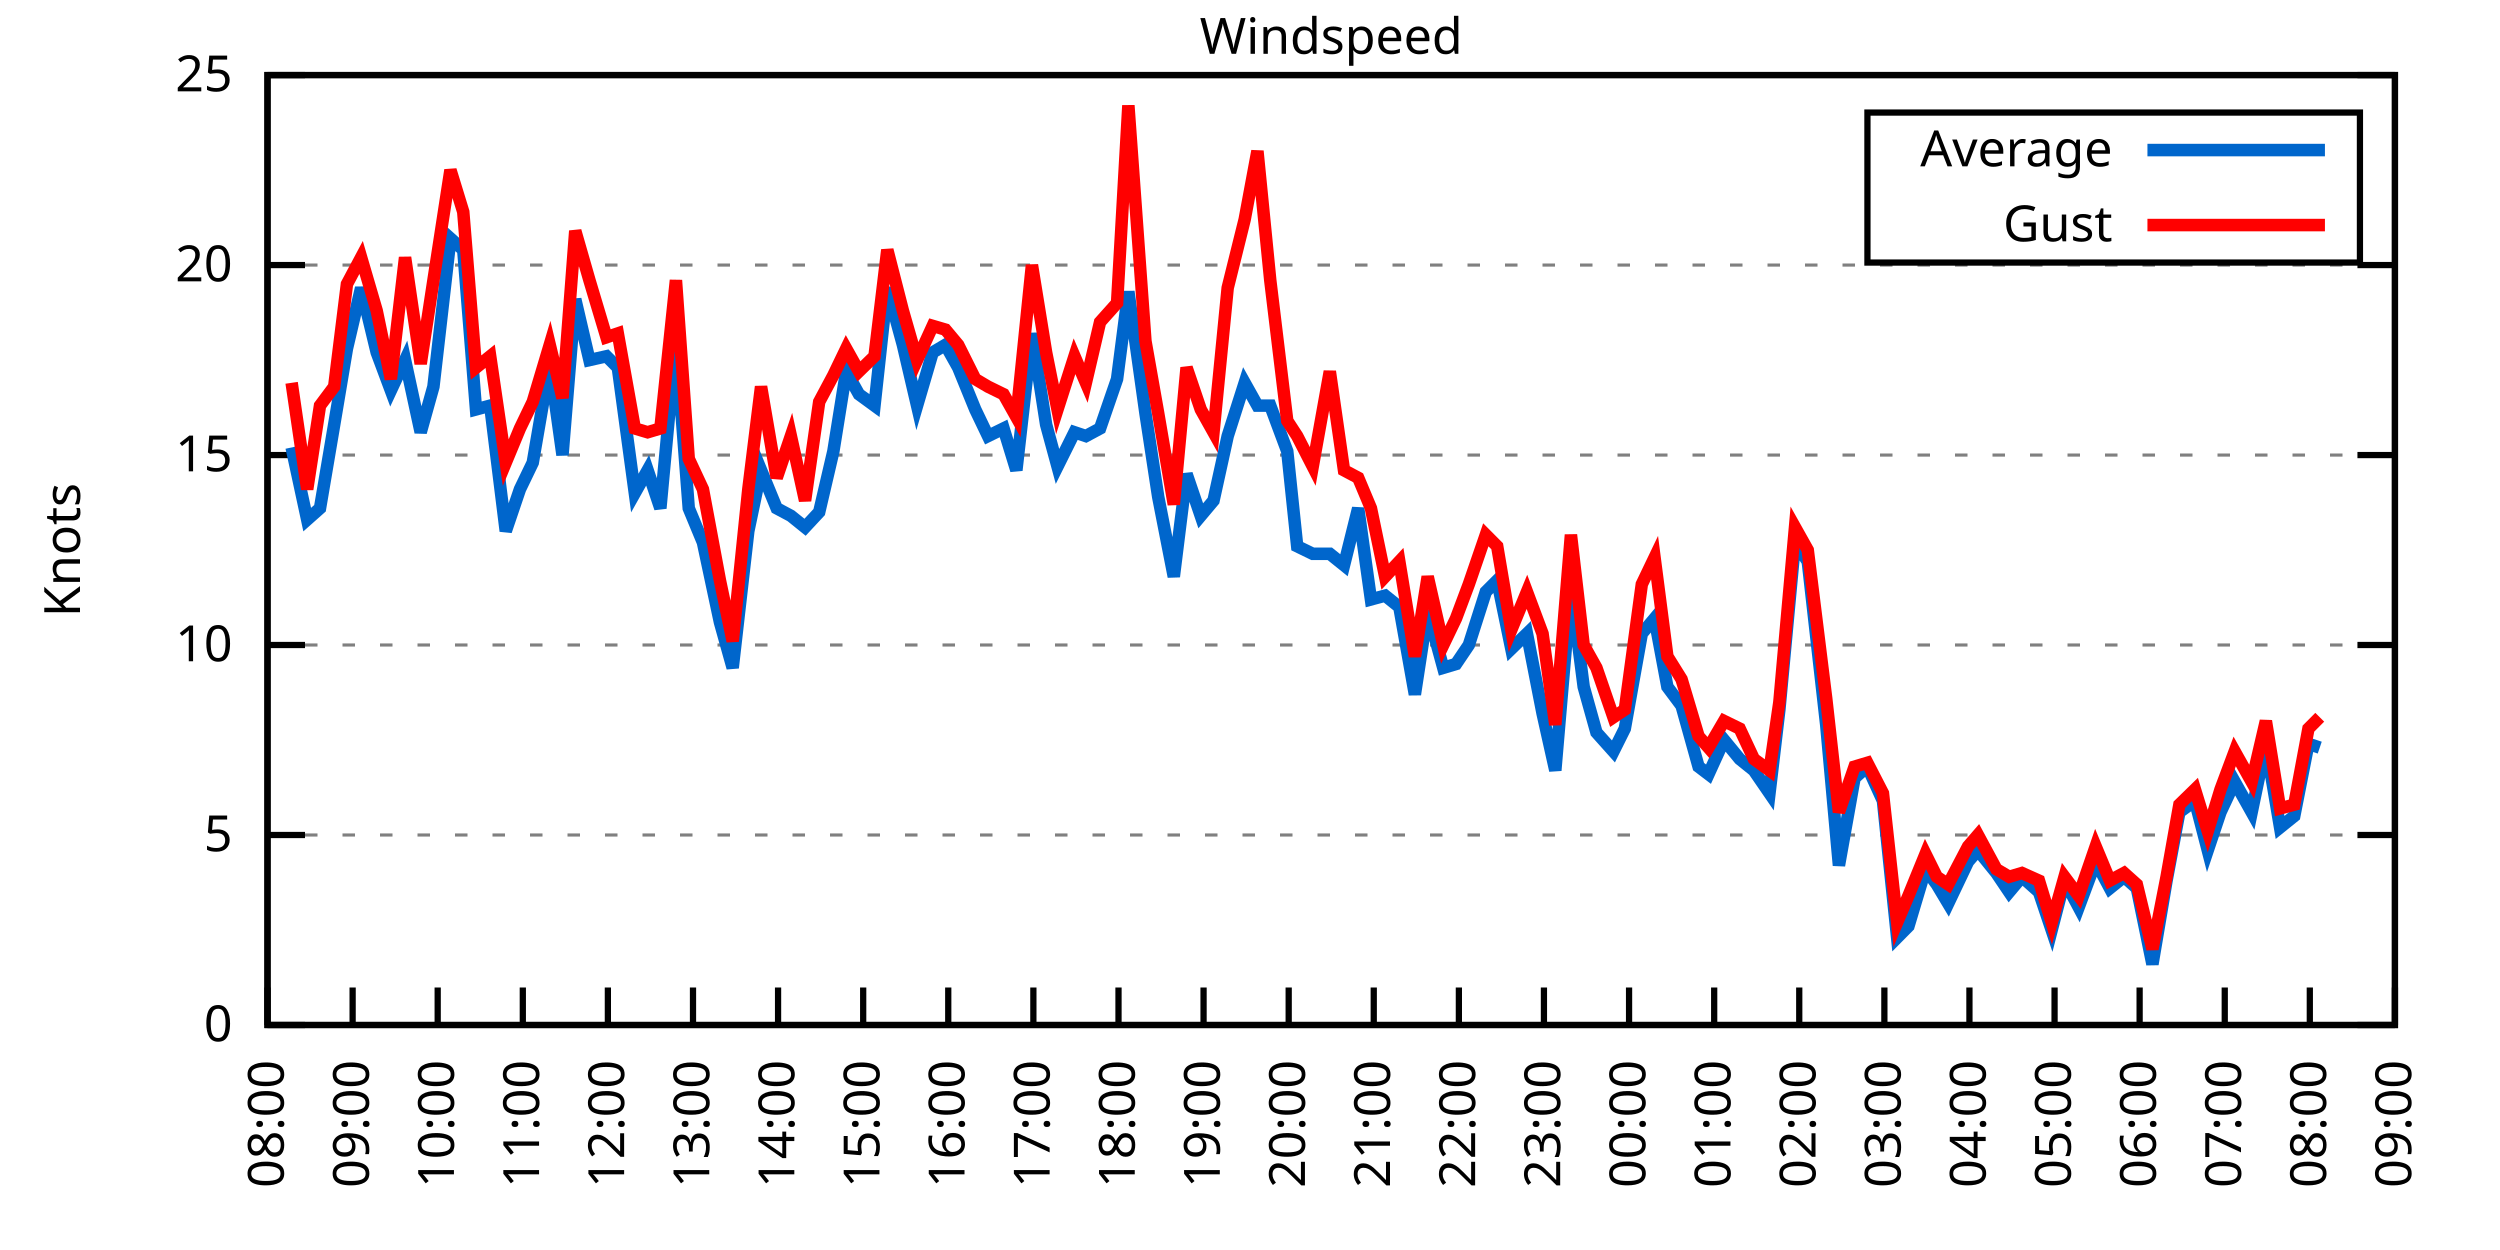
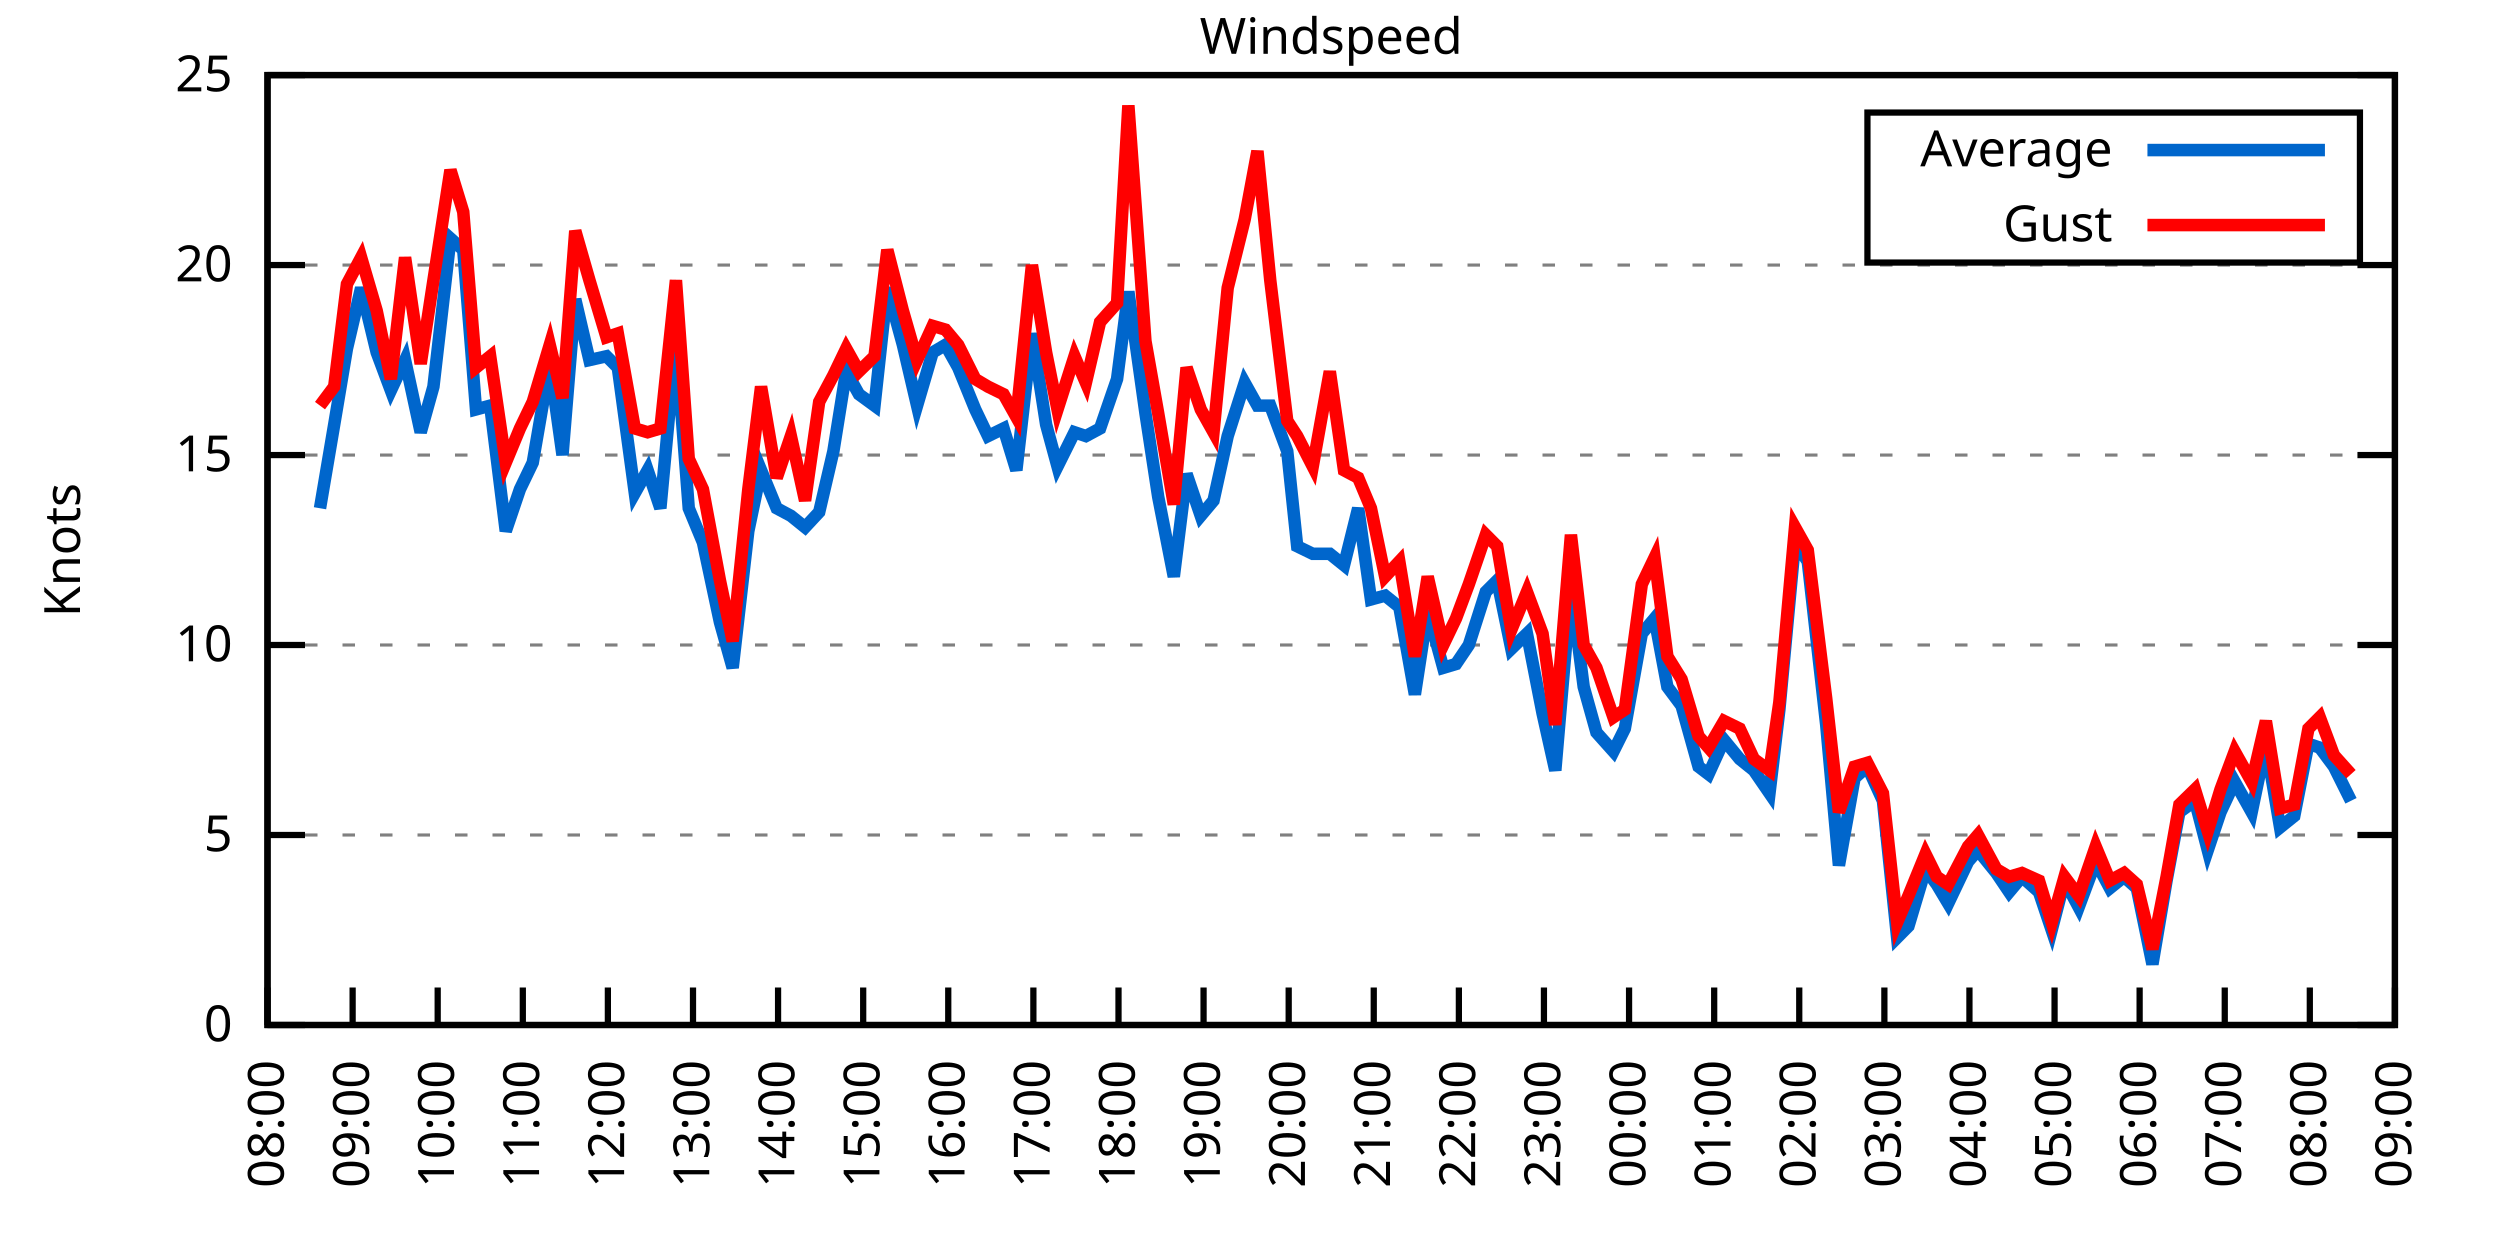
<svg xmlns="http://www.w3.org/2000/svg" xmlns:xlink="http://www.w3.org/1999/xlink" width="400" height="200" viewBox="0 0 400 200">
  <g id="gnuplot_canvas">
    <rect x="0" y="0" width="400" height="200" fill="none" />
    <defs>
      <circle id="gpDot" r="0.5" stroke-width="0.5" stroke="currentColor" />
      <path id="gpPt0" stroke-width="0.333" stroke="currentColor" d="M-1,0 h2 M0,-1 v2" />
      <path id="gpPt1" stroke-width="0.333" stroke="currentColor" d="M-1,-1 L1,1 M1,-1 L-1,1" />
      <path id="gpPt2" stroke-width="0.333" stroke="currentColor" d="M-1,0 L1,0 M0,-1 L0,1 M-1,-1 L1,1 M-1,1 L1,-1" />
      <rect id="gpPt3" stroke-width="0.333" stroke="currentColor" x="-1" y="-1" width="2" height="2" />
      <rect id="gpPt4" stroke-width="0.333" stroke="currentColor" fill="currentColor" x="-1" y="-1" width="2" height="2" />
      <circle id="gpPt5" stroke-width="0.333" stroke="currentColor" cx="0" cy="0" r="1" />
      <use xlink:href="#gpPt5" id="gpPt6" fill="currentColor" stroke="none" />
      <path id="gpPt7" stroke-width="0.333" stroke="currentColor" d="M0,-1.33 L-1.33,0.67 L1.33,0.67 z" />
      <use xlink:href="#gpPt7" id="gpPt8" fill="currentColor" stroke="none" />
      <use xlink:href="#gpPt7" id="gpPt9" stroke="currentColor" transform="rotate(180)" />
      <use xlink:href="#gpPt9" id="gpPt10" fill="currentColor" stroke="none" />
      <use xlink:href="#gpPt3" id="gpPt11" stroke="currentColor" transform="rotate(45)" />
      <use xlink:href="#gpPt11" id="gpPt12" fill="currentColor" stroke="none" />
      <path id="gpPt13" stroke-width="0.333" stroke="currentColor" d="M0,1.330 L1.265,0.411 L0.782,-1.067 L-0.782,-1.076 L-1.265,0.411 z" />
      <use xlink:href="#gpPt13" id="gpPt14" fill="currentColor" stroke="none" />
      <filter id="textbox" filterUnits="objectBoundingBox" x="0" y="0" height="1" width="1">
        <feFlood flood-color="white" flood-opacity="1" result="bgnd" />
        <feComposite in="SourceGraphic" in2="bgnd" operator="atop" />
      </filter>
      <filter id="greybox" filterUnits="objectBoundingBox" x="0" y="0" height="1" width="1">
        <feFlood flood-color="lightgrey" flood-opacity="1" result="grey" />
        <feComposite in="SourceGraphic" in2="grey" operator="atop" />
      </filter>
    </defs>
    <g fill="none" color="white" stroke="currentColor" stroke-width="1.00" stroke-linecap="butt" stroke-linejoin="miter">
</g>
    <g fill="none" color="black" stroke="currentColor" stroke-width="1.00" stroke-linecap="butt" stroke-linejoin="miter">
      <g stroke="none" shape-rendering="crispEdges">
        <polygon fill="rgb(255, 255, 255)" points="42.80,164.00 383.18,164.00 383.18,12.02 42.80,12.02 " />
      </g>
    </g>
    <g fill="none" color="black" stroke="currentColor" stroke-width="1.00" stroke-linecap="butt" stroke-linejoin="miter">
</g>
    <g fill="none" color="black" stroke="black" stroke-width="0.50" stroke-linecap="butt" stroke-linejoin="miter">
</g>
    <g fill="none" color="gray" stroke="currentColor" stroke-width="0.50" stroke-linecap="butt" stroke-linejoin="miter">
      <path stroke="gray" stroke-dasharray="2,4" class="gridline" d="M42.80,164.00 L383.19,164.00  " />
    </g>
    <g fill="none" color="gray" stroke="gray" stroke-width="1.00" stroke-linecap="butt" stroke-linejoin="miter">
</g>
    <g fill="none" color="black" stroke="currentColor" stroke-width="1.00" stroke-linecap="butt" stroke-linejoin="miter">
      <path stroke="black" d="M42.80,164.00 L48.80,164.00 M383.19,164.00 L377.19,164.00  " />
      <g transform="translate(37.20,166.60)" stroke="none" fill="black" font-family="Sans" font-size="8.00" text-anchor="end">
        <text>
          <tspan font-family="Sans"> 0</tspan>
        </text>
      </g>
    </g>
    <g fill="none" color="black" stroke="currentColor" stroke-width="1.00" stroke-linecap="butt" stroke-linejoin="miter">
</g>
    <g fill="none" color="black" stroke="black" stroke-width="0.50" stroke-linecap="butt" stroke-linejoin="miter">
</g>
    <g fill="none" color="gray" stroke="currentColor" stroke-width="0.50" stroke-linecap="butt" stroke-linejoin="miter">
      <path stroke="gray" stroke-dasharray="2,4" class="gridline" d="M42.80,133.60 L383.19,133.60  " />
    </g>
    <g fill="none" color="gray" stroke="gray" stroke-width="1.00" stroke-linecap="butt" stroke-linejoin="miter">
</g>
    <g fill="none" color="black" stroke="currentColor" stroke-width="1.00" stroke-linecap="butt" stroke-linejoin="miter">
      <path stroke="black" d="M42.80,133.60 L48.80,133.60 M383.19,133.60 L377.19,133.60  " />
      <g transform="translate(37.20,136.20)" stroke="none" fill="black" font-family="Sans" font-size="8.00" text-anchor="end">
        <text>
          <tspan font-family="Sans"> 5</tspan>
        </text>
      </g>
    </g>
    <g fill="none" color="black" stroke="currentColor" stroke-width="1.00" stroke-linecap="butt" stroke-linejoin="miter">
</g>
    <g fill="none" color="black" stroke="black" stroke-width="0.50" stroke-linecap="butt" stroke-linejoin="miter">
</g>
    <g fill="none" color="gray" stroke="currentColor" stroke-width="0.50" stroke-linecap="butt" stroke-linejoin="miter">
      <path stroke="gray" stroke-dasharray="2,4" class="gridline" d="M42.80,103.20 L383.19,103.20  " />
    </g>
    <g fill="none" color="gray" stroke="gray" stroke-width="1.00" stroke-linecap="butt" stroke-linejoin="miter">
</g>
    <g fill="none" color="black" stroke="currentColor" stroke-width="1.00" stroke-linecap="butt" stroke-linejoin="miter">
      <path stroke="black" d="M42.80,103.20 L48.80,103.20 M383.19,103.20 L377.19,103.20  " />
      <g transform="translate(37.20,105.80)" stroke="none" fill="black" font-family="Sans" font-size="8.00" text-anchor="end">
        <text>
          <tspan font-family="Sans"> 10</tspan>
        </text>
      </g>
    </g>
    <g fill="none" color="black" stroke="currentColor" stroke-width="1.00" stroke-linecap="butt" stroke-linejoin="miter">
</g>
    <g fill="none" color="black" stroke="black" stroke-width="0.50" stroke-linecap="butt" stroke-linejoin="miter">
</g>
    <g fill="none" color="gray" stroke="currentColor" stroke-width="0.50" stroke-linecap="butt" stroke-linejoin="miter">
      <path stroke="gray" stroke-dasharray="2,4" class="gridline" d="M42.80,72.81 L383.19,72.81  " />
    </g>
    <g fill="none" color="gray" stroke="gray" stroke-width="1.00" stroke-linecap="butt" stroke-linejoin="miter">
</g>
    <g fill="none" color="black" stroke="currentColor" stroke-width="1.00" stroke-linecap="butt" stroke-linejoin="miter">
      <path stroke="black" d="M42.80,72.81 L48.80,72.81 M383.19,72.81 L377.19,72.81  " />
      <g transform="translate(37.20,75.41)" stroke="none" fill="black" font-family="Sans" font-size="8.00" text-anchor="end">
        <text>
          <tspan font-family="Sans"> 15</tspan>
        </text>
      </g>
    </g>
    <g fill="none" color="black" stroke="currentColor" stroke-width="1.00" stroke-linecap="butt" stroke-linejoin="miter">
</g>
    <g fill="none" color="black" stroke="black" stroke-width="0.50" stroke-linecap="butt" stroke-linejoin="miter">
</g>
    <g fill="none" color="gray" stroke="currentColor" stroke-width="0.50" stroke-linecap="butt" stroke-linejoin="miter">
      <path stroke="gray" stroke-dasharray="2,4" class="gridline" d="M42.80,42.41 L383.19,42.41  " />
    </g>
    <g fill="none" color="gray" stroke="gray" stroke-width="1.00" stroke-linecap="butt" stroke-linejoin="miter">
</g>
    <g fill="none" color="black" stroke="currentColor" stroke-width="1.00" stroke-linecap="butt" stroke-linejoin="miter">
      <path stroke="black" d="M42.80,42.41 L48.80,42.41 M383.19,42.41 L377.19,42.41  " />
      <g transform="translate(37.20,45.01)" stroke="none" fill="black" font-family="Sans" font-size="8.00" text-anchor="end">
        <text>
          <tspan font-family="Sans"> 20</tspan>
        </text>
      </g>
    </g>
    <g fill="none" color="black" stroke="currentColor" stroke-width="1.00" stroke-linecap="butt" stroke-linejoin="miter">
</g>
    <g fill="none" color="black" stroke="black" stroke-width="0.50" stroke-linecap="butt" stroke-linejoin="miter">
</g>
    <g fill="none" color="gray" stroke="currentColor" stroke-width="0.50" stroke-linecap="butt" stroke-linejoin="miter">
      <path stroke="gray" stroke-dasharray="2,4" class="gridline" d="M42.80,12.01 L383.19,12.01  " />
    </g>
    <g fill="none" color="gray" stroke="gray" stroke-width="1.00" stroke-linecap="butt" stroke-linejoin="miter">
</g>
    <g fill="none" color="black" stroke="currentColor" stroke-width="1.00" stroke-linecap="butt" stroke-linejoin="miter">
      <path stroke="black" d="M42.80,12.01 L48.80,12.01 M383.19,12.01 L377.19,12.01  " />
      <g transform="translate(37.20,14.61)" stroke="none" fill="black" font-family="Sans" font-size="8.00" text-anchor="end">
        <text>
          <tspan font-family="Sans"> 25</tspan>
        </text>
      </g>
    </g>
    <g fill="none" color="black" stroke="currentColor" stroke-width="1.00" stroke-linecap="butt" stroke-linejoin="miter">
      <path stroke="black" d="M42.80,164.00 L42.80,158.00  " />
      <g transform="translate(45.40,169.60) rotate(270.00)" stroke="none" fill="black" font-family="Sans" font-size="8.00" text-anchor="end">
        <text>
          <tspan font-family="Sans">08:00</tspan>
        </text>
      </g>
    </g>
    <g fill="none" color="black" stroke="currentColor" stroke-width="1.00" stroke-linecap="butt" stroke-linejoin="miter">
      <path stroke="black" d="M56.42,164.00 L56.42,158.00  " />
      <g transform="translate(59.02,169.60) rotate(270.00)" stroke="none" fill="black" font-family="Sans" font-size="8.00" text-anchor="end">
        <text>
          <tspan font-family="Sans">09:00</tspan>
        </text>
      </g>
    </g>
    <g fill="none" color="black" stroke="currentColor" stroke-width="1.00" stroke-linecap="butt" stroke-linejoin="miter">
      <path stroke="black" d="M70.03,164.00 L70.03,158.00  " />
      <g transform="translate(72.63,169.60) rotate(270.00)" stroke="none" fill="black" font-family="Sans" font-size="8.00" text-anchor="end">
        <text>
          <tspan font-family="Sans">10:00</tspan>
        </text>
      </g>
    </g>
    <g fill="none" color="black" stroke="currentColor" stroke-width="1.00" stroke-linecap="butt" stroke-linejoin="miter">
      <path stroke="black" d="M83.65,164.00 L83.65,158.00  " />
      <g transform="translate(86.25,169.60) rotate(270.00)" stroke="none" fill="black" font-family="Sans" font-size="8.00" text-anchor="end">
        <text>
          <tspan font-family="Sans">11:00</tspan>
        </text>
      </g>
    </g>
    <g fill="none" color="black" stroke="currentColor" stroke-width="1.00" stroke-linecap="butt" stroke-linejoin="miter">
      <path stroke="black" d="M97.26,164.00 L97.26,158.00  " />
      <g transform="translate(99.86,169.60) rotate(270.00)" stroke="none" fill="black" font-family="Sans" font-size="8.00" text-anchor="end">
        <text>
          <tspan font-family="Sans">12:00</tspan>
        </text>
      </g>
    </g>
    <g fill="none" color="black" stroke="currentColor" stroke-width="1.00" stroke-linecap="butt" stroke-linejoin="miter">
      <path stroke="black" d="M110.88,164.00 L110.88,158.00  " />
      <g transform="translate(113.48,169.60) rotate(270.00)" stroke="none" fill="black" font-family="Sans" font-size="8.00" text-anchor="end">
        <text>
          <tspan font-family="Sans">13:00</tspan>
        </text>
      </g>
    </g>
    <g fill="none" color="black" stroke="currentColor" stroke-width="1.00" stroke-linecap="butt" stroke-linejoin="miter">
      <path stroke="black" d="M124.49,164.00 L124.49,158.00  " />
      <g transform="translate(127.09,169.60) rotate(270.00)" stroke="none" fill="black" font-family="Sans" font-size="8.00" text-anchor="end">
        <text>
          <tspan font-family="Sans">14:00</tspan>
        </text>
      </g>
    </g>
    <g fill="none" color="black" stroke="currentColor" stroke-width="1.00" stroke-linecap="butt" stroke-linejoin="miter">
      <path stroke="black" d="M138.11,164.00 L138.11,158.00  " />
      <g transform="translate(140.71,169.60) rotate(270.00)" stroke="none" fill="black" font-family="Sans" font-size="8.00" text-anchor="end">
        <text>
          <tspan font-family="Sans">15:00</tspan>
        </text>
      </g>
    </g>
    <g fill="none" color="black" stroke="currentColor" stroke-width="1.00" stroke-linecap="butt" stroke-linejoin="miter">
      <path stroke="black" d="M151.72,164.00 L151.72,158.00  " />
      <g transform="translate(154.32,169.60) rotate(270.00)" stroke="none" fill="black" font-family="Sans" font-size="8.00" text-anchor="end">
        <text>
          <tspan font-family="Sans">16:00</tspan>
        </text>
      </g>
    </g>
    <g fill="none" color="black" stroke="currentColor" stroke-width="1.00" stroke-linecap="butt" stroke-linejoin="miter">
      <path stroke="black" d="M165.34,164.00 L165.34,158.00  " />
      <g transform="translate(167.94,169.60) rotate(270.00)" stroke="none" fill="black" font-family="Sans" font-size="8.00" text-anchor="end">
        <text>
          <tspan font-family="Sans">17:00</tspan>
        </text>
      </g>
    </g>
    <g fill="none" color="black" stroke="currentColor" stroke-width="1.00" stroke-linecap="butt" stroke-linejoin="miter">
      <path stroke="black" d="M178.96,164.00 L178.96,158.00  " />
      <g transform="translate(181.56,169.60) rotate(270.00)" stroke="none" fill="black" font-family="Sans" font-size="8.00" text-anchor="end">
        <text>
          <tspan font-family="Sans">18:00</tspan>
        </text>
      </g>
    </g>
    <g fill="none" color="black" stroke="currentColor" stroke-width="1.00" stroke-linecap="butt" stroke-linejoin="miter">
      <path stroke="black" d="M192.57,164.00 L192.57,158.00  " />
      <g transform="translate(195.17,169.60) rotate(270.00)" stroke="none" fill="black" font-family="Sans" font-size="8.00" text-anchor="end">
        <text>
          <tspan font-family="Sans">19:00</tspan>
        </text>
      </g>
    </g>
    <g fill="none" color="black" stroke="currentColor" stroke-width="1.00" stroke-linecap="butt" stroke-linejoin="miter">
      <path stroke="black" d="M206.19,164.00 L206.19,158.00  " />
      <g transform="translate(208.79,169.60) rotate(270.00)" stroke="none" fill="black" font-family="Sans" font-size="8.00" text-anchor="end">
        <text>
          <tspan font-family="Sans">20:00</tspan>
        </text>
      </g>
    </g>
    <g fill="none" color="black" stroke="currentColor" stroke-width="1.00" stroke-linecap="butt" stroke-linejoin="miter">
      <path stroke="black" d="M219.80,164.00 L219.80,158.00  " />
      <g transform="translate(222.40,169.60) rotate(270.00)" stroke="none" fill="black" font-family="Sans" font-size="8.00" text-anchor="end">
        <text>
          <tspan font-family="Sans">21:00</tspan>
        </text>
      </g>
    </g>
    <g fill="none" color="black" stroke="currentColor" stroke-width="1.00" stroke-linecap="butt" stroke-linejoin="miter">
      <path stroke="black" d="M233.42,164.00 L233.42,158.00  " />
      <g transform="translate(236.02,169.60) rotate(270.00)" stroke="none" fill="black" font-family="Sans" font-size="8.00" text-anchor="end">
        <text>
          <tspan font-family="Sans">22:00</tspan>
        </text>
      </g>
    </g>
    <g fill="none" color="black" stroke="currentColor" stroke-width="1.00" stroke-linecap="butt" stroke-linejoin="miter">
      <path stroke="black" d="M247.03,164.00 L247.03,158.00  " />
      <g transform="translate(249.63,169.60) rotate(270.00)" stroke="none" fill="black" font-family="Sans" font-size="8.00" text-anchor="end">
        <text>
          <tspan font-family="Sans">23:00</tspan>
        </text>
      </g>
    </g>
    <g fill="none" color="black" stroke="currentColor" stroke-width="1.00" stroke-linecap="butt" stroke-linejoin="miter">
      <path stroke="black" d="M260.65,164.00 L260.65,158.00  " />
      <g transform="translate(263.25,169.60) rotate(270.00)" stroke="none" fill="black" font-family="Sans" font-size="8.00" text-anchor="end">
        <text>
          <tspan font-family="Sans">00:00</tspan>
        </text>
      </g>
    </g>
    <g fill="none" color="black" stroke="currentColor" stroke-width="1.00" stroke-linecap="butt" stroke-linejoin="miter">
      <path stroke="black" d="M274.27,164.00 L274.27,158.00  " />
      <g transform="translate(276.87,169.60) rotate(270.00)" stroke="none" fill="black" font-family="Sans" font-size="8.00" text-anchor="end">
        <text>
          <tspan font-family="Sans">01:00</tspan>
        </text>
      </g>
    </g>
    <g fill="none" color="black" stroke="currentColor" stroke-width="1.00" stroke-linecap="butt" stroke-linejoin="miter">
      <path stroke="black" d="M287.88,164.00 L287.88,158.00  " />
      <g transform="translate(290.48,169.60) rotate(270.00)" stroke="none" fill="black" font-family="Sans" font-size="8.00" text-anchor="end">
        <text>
          <tspan font-family="Sans">02:00</tspan>
        </text>
      </g>
    </g>
    <g fill="none" color="black" stroke="currentColor" stroke-width="1.00" stroke-linecap="butt" stroke-linejoin="miter">
      <path stroke="black" d="M301.50,164.00 L301.50,158.00  " />
      <g transform="translate(304.10,169.60) rotate(270.00)" stroke="none" fill="black" font-family="Sans" font-size="8.00" text-anchor="end">
        <text>
          <tspan font-family="Sans">03:00</tspan>
        </text>
      </g>
    </g>
    <g fill="none" color="black" stroke="currentColor" stroke-width="1.00" stroke-linecap="butt" stroke-linejoin="miter">
      <path stroke="black" d="M315.11,164.00 L315.11,158.00  " />
      <g transform="translate(317.71,169.60) rotate(270.00)" stroke="none" fill="black" font-family="Sans" font-size="8.00" text-anchor="end">
        <text>
          <tspan font-family="Sans">04:00</tspan>
        </text>
      </g>
    </g>
    <g fill="none" color="black" stroke="currentColor" stroke-width="1.00" stroke-linecap="butt" stroke-linejoin="miter">
      <path stroke="black" d="M328.73,164.00 L328.73,158.00  " />
      <g transform="translate(331.33,169.60) rotate(270.00)" stroke="none" fill="black" font-family="Sans" font-size="8.00" text-anchor="end">
        <text>
          <tspan font-family="Sans">05:00</tspan>
        </text>
      </g>
    </g>
    <g fill="none" color="black" stroke="currentColor" stroke-width="1.00" stroke-linecap="butt" stroke-linejoin="miter">
      <path stroke="black" d="M342.34,164.00 L342.34,158.00  " />
      <g transform="translate(344.94,169.60) rotate(270.00)" stroke="none" fill="black" font-family="Sans" font-size="8.00" text-anchor="end">
        <text>
          <tspan font-family="Sans">06:00</tspan>
        </text>
      </g>
    </g>
    <g fill="none" color="black" stroke="currentColor" stroke-width="1.00" stroke-linecap="butt" stroke-linejoin="miter">
      <path stroke="black" d="M355.96,164.00 L355.96,158.00  " />
      <g transform="translate(358.56,169.60) rotate(270.00)" stroke="none" fill="black" font-family="Sans" font-size="8.00" text-anchor="end">
        <text>
          <tspan font-family="Sans">07:00</tspan>
        </text>
      </g>
    </g>
    <g fill="none" color="black" stroke="currentColor" stroke-width="1.00" stroke-linecap="butt" stroke-linejoin="miter">
      <path stroke="black" d="M369.57,164.00 L369.57,158.00  " />
      <g transform="translate(372.17,169.60) rotate(270.00)" stroke="none" fill="black" font-family="Sans" font-size="8.00" text-anchor="end">
        <text>
          <tspan font-family="Sans">08:00</tspan>
        </text>
      </g>
    </g>
    <g fill="none" color="black" stroke="currentColor" stroke-width="1.00" stroke-linecap="butt" stroke-linejoin="miter">
      <path stroke="black" d="M383.19,164.00 L383.19,158.00  " />
      <g transform="translate(385.79,169.60) rotate(270.00)" stroke="none" fill="black" font-family="Sans" font-size="8.00" text-anchor="end">
        <text>
          <tspan font-family="Sans">09:00</tspan>
        </text>
      </g>
    </g>
    <g fill="none" color="black" stroke="currentColor" stroke-width="1.00" stroke-linecap="butt" stroke-linejoin="miter">
</g>
    <g fill="none" color="black" stroke="currentColor" stroke-width="1.00" stroke-linecap="butt" stroke-linejoin="miter">
      <path stroke="black" d="M42.80,12.01 L42.80,164.00 L383.19,164.00 L383.19,12.01 L42.80,12.01 Z  " />
    </g>
    <g fill="none" color="black" stroke="currentColor" stroke-width="1.00" stroke-linecap="butt" stroke-linejoin="miter">
</g>
    <g fill="none" color="black" stroke="currentColor" stroke-width="1.00" stroke-linecap="butt" stroke-linejoin="miter">
      <path stroke="black" d="M298.79,42.01 L298.79,18.01 L377.59,18.01 L377.59,42.01 L298.79,42.01 Z  " />
    </g>
    <g id="Windspeed_plot_1">
      <g fill="none" color="white" stroke="black" stroke-width="2.00" stroke-linecap="butt" stroke-linejoin="miter">
</g>
      <g fill="none" color="black" stroke="currentColor" stroke-width="2.00" stroke-linecap="butt" stroke-linejoin="miter">
        <g transform="translate(337.99,26.61)" stroke="none" fill="black" font-family="Sans" font-size="8.00" text-anchor="end">
          <text>
            <tspan font-family="Sans">Average</tspan>
          </text>
        </g>
      </g>
      <g fill="none" color="black" stroke="currentColor" stroke-width="2.00" stroke-linecap="butt" stroke-linejoin="miter">
-         <path stroke="rgb(  0, 102, 204)" d="M343.59,24.01 L371.99,24.01 M46.66,71.59 L49.15,83.14 L51.20,81.32 L53.47,67.94 L55.51,55.78 L57.78,46.06   L60.27,56.39 L62.54,62.47 L64.81,57.61 L67.31,69.16 L69.35,61.86 L72.07,38.15 L74.12,39.98 L76.16,65.51   L78.43,64.90 L80.92,84.97 L83.19,78.28 L85.24,74.02 L87.96,58.21 L90.00,72.81 L92.04,47.88 L94.31,57.61   L97.04,57.00 L98.85,58.82 L101.57,78.89 L103.62,75.24 L105.66,81.32 L108.15,54.57 L110.20,81.32 L112.47,86.79   L115.19,99.56 L117.23,106.85 L119.73,84.97 L121.77,75.24 L124.27,81.32 L126.54,82.53 L128.81,84.36 L131.07,81.93   L133.34,72.20 L135.39,59.43 L137.43,63.08 L139.92,64.90 L141.97,46.06 L144.46,55.18 L146.73,64.90 L149.23,56.39   L151.27,55.18 L153.31,58.82 L156.04,65.51 L158.08,69.77 L160.57,68.55 L162.62,75.24 L165.11,53.35 L167.38,67.94   L169.20,74.63 L171.92,69.16 L173.74,69.77 L176.01,68.55 L178.73,60.65 L180.54,46.66 L183.27,66.12 L185.31,79.49   L187.81,92.26 L189.85,75.85 L192.12,82.53 L194.16,80.10 L196.43,69.77 L199.15,61.25 L201.19,64.90 L203.24,64.90   L205.96,72.20 L207.55,87.40 L210.04,88.61 L212.77,88.61 L215.04,90.44 L217.31,81.32 L219.35,95.91 L221.62,95.30   L223.89,97.12 L226.38,111.11 L228.43,97.73 L230.92,106.85 L232.96,106.24 L235.01,103.20 L237.73,94.69 L239.55,92.87   L241.81,103.81 L244.31,101.38 L246.81,114.15 L248.85,123.27 L251.35,94.08 L253.39,109.89 L255.43,117.19 L258.15,120.23   L259.97,116.58 L262.69,101.38 L264.73,98.95 L266.78,109.89 L269.05,112.93 L271.77,122.66 L273.36,123.87 L275.85,118.40   L278.35,121.44 L280.62,123.27 L283.12,126.91 L284.70,113.54 L287.20,86.79 L289.24,89.83 L292.19,115.97 L294.23,138.47   L296.73,124.48 L298.77,122.66 L301.27,128.13 L303.54,150.02 L305.35,148.19 L308.08,139.07 L309.89,141.51 L311.71,144.55   L314.89,137.86 L316.47,136.03 L319.42,139.68 L321.47,142.72 L323.51,140.29 L326.23,142.72 L328.27,148.80 L330.32,140.90   L332.59,145.15 L335.31,137.86 L337.58,142.11 L339.85,140.29 L341.89,142.11 L344.39,154.27 L346.65,140.90 L348.70,129.95   L351.19,128.13 L353.24,136.03 L355.28,129.95 L357.55,125.09 L360.27,129.95 L362.54,119.01 L364.81,132.39 L367.08,130.56   L369.35,119.01 L371.16,119.62  " />
+         <path stroke="rgb(  0, 102, 204)" d="M343.59,24.01 L371.99,24.01 M51.20,81.32 L53.47,67.94 L55.51,55.78 L57.78,46.06 L60.27,56.39 L62.54,62.47   L64.81,57.61 L67.31,69.16 L69.35,61.86 L72.07,38.15 L74.12,39.98 L76.16,65.51 L78.43,64.90 L80.92,84.97   L83.19,78.28 L85.24,74.02 L87.96,58.21 L90.00,72.81 L92.04,47.88 L94.31,57.61 L97.04,57.00 L98.85,58.82   L101.57,78.89 L103.62,75.24 L105.66,81.32 L108.15,54.57 L110.20,81.32 L112.47,86.79 L115.19,99.56 L117.23,106.85   L119.73,84.97 L121.77,75.24 L124.27,81.32 L126.54,82.53 L128.81,84.36 L131.07,81.93 L133.34,72.20 L135.39,59.43   L137.43,63.08 L139.92,64.90 L141.97,46.06 L144.46,55.18 L146.73,64.90 L149.23,56.39 L151.27,55.18 L153.31,58.82   L156.04,65.51 L158.08,69.77 L160.57,68.55 L162.62,75.24 L165.11,53.35 L167.38,67.94 L169.20,74.63 L171.92,69.16   L173.74,69.77 L176.01,68.55 L178.73,60.65 L180.54,46.66 L183.27,66.12 L185.31,79.49 L187.81,92.26 L189.85,75.85   L192.12,82.53 L194.16,80.10 L196.43,69.77 L199.15,61.25 L201.19,64.90 L203.24,64.90 L205.96,72.20 L207.55,87.40   L210.04,88.61 L212.77,88.61 L215.04,90.44 L217.31,81.32 L219.35,95.91 L221.62,95.30 L223.89,97.12 L226.38,111.11   L228.43,97.73 L230.92,106.85 L232.96,106.24 L235.01,103.20 L237.73,94.69 L239.55,92.87 L241.81,103.81 L244.31,101.38   L246.81,114.15 L248.85,123.27 L251.35,94.08 L253.39,109.89 L255.43,117.19 L258.15,120.23 L259.97,116.58 L262.69,101.38   L264.73,98.95 L266.78,109.89 L269.05,112.93 L271.77,122.66 L273.36,123.87 L275.85,118.40 L278.35,121.44 L280.62,123.27   L283.12,126.91 L284.70,113.54 L287.20,86.79 L289.24,89.83 L292.19,115.97 L294.23,138.47 L296.73,124.48 L298.77,122.66   L301.27,128.13 L303.54,150.02 L305.35,148.19 L308.08,139.07 L309.89,141.51 L311.71,144.55 L314.89,137.86 L316.47,136.03   L319.42,139.68 L321.47,142.72 L323.51,140.29 L326.23,142.72 L328.27,148.80 L330.32,140.90 L332.59,145.15 L335.31,137.86   L337.58,142.11 L339.85,140.29 L341.89,142.11 L344.39,154.27 L346.65,140.90 L348.70,129.95 L351.19,128.13 L353.24,136.03   L355.28,129.95 L357.55,125.09 L360.27,129.95 L362.54,119.01 L364.81,132.39 L367.08,130.56 L369.35,119.01 L371.16,119.62   L373.43,122.66 L376.16,128.13  " />
      </g>
    </g>
    <g id="Windspeed_plot_2">
      <g fill="none" color="black" stroke="currentColor" stroke-width="2.00" stroke-linecap="butt" stroke-linejoin="miter">
        <g transform="translate(337.99,38.61)" stroke="none" fill="black" font-family="Sans" font-size="8.00" text-anchor="end">
          <text>
            <tspan font-family="Sans">Gust</tspan>
          </text>
        </g>
      </g>
      <g fill="none" color="black" stroke="currentColor" stroke-width="2.00" stroke-linecap="butt" stroke-linejoin="miter">
-         <path stroke="rgb(255,   0,   0)" d="M343.59,36.01 L371.99,36.01 M46.66,61.25 L49.15,78.28 L51.20,64.90 L53.47,61.86 L55.51,45.45 L57.78,41.19   L60.27,49.70 L62.54,60.65 L64.81,41.19 L67.31,58.21 L69.35,44.84 L72.07,27.21 L74.12,33.90 L76.16,58.82   L78.43,57.00 L80.92,74.02 L83.19,68.55 L85.24,64.29 L87.96,55.18 L90.00,63.69 L92.04,36.94 L94.31,44.84   L97.04,53.96 L98.85,53.35 L101.57,68.55 L103.62,69.16 L105.66,68.55 L108.15,44.84 L110.20,73.41 L112.47,78.28   L115.19,92.87 L117.23,102.60 L119.73,78.28 L121.77,61.86 L124.27,76.45 L126.54,69.77 L128.81,80.10 L131.07,64.29   L133.34,60.04 L135.39,55.78 L137.43,59.43 L139.92,57.00 L141.97,39.98 L144.46,49.70 L146.73,57.61 L149.23,52.14   L151.27,52.74 L153.31,55.18 L156.04,60.65 L158.08,61.86 L160.57,63.08 L162.62,66.73 L165.11,42.41 L167.38,56.39   L169.20,65.51 L171.92,57.00 L173.74,61.25 L176.01,51.53 L178.73,48.49 L180.54,16.87 L183.27,54.57 L185.31,66.12   L187.81,80.71 L189.85,58.82 L192.12,65.51 L194.16,69.16 L196.43,46.06 L199.15,35.11 L201.19,24.17 L203.24,44.84   L205.96,67.33 L207.55,69.77 L210.04,74.63 L212.77,59.43 L215.04,75.24 L217.31,76.45 L219.35,81.32 L221.62,92.26   L223.89,89.83 L226.38,105.03 L228.43,92.26 L230.92,103.20 L232.96,98.95 L235.01,93.48 L237.73,85.57 L239.55,87.40   L241.81,100.77 L244.31,94.69 L246.81,101.38 L248.85,115.97 L251.35,85.57 L253.39,103.20 L255.43,106.85 L258.15,114.76   L259.97,113.54 L262.69,93.48 L264.73,89.22 L266.78,105.03 L269.05,108.68 L271.77,117.80 L273.36,119.62 L275.85,115.36   L278.35,116.58 L280.62,121.44 L283.12,123.27 L284.70,112.32 L287.20,84.36 L289.24,88.00 L292.19,111.72 L294.23,129.95   L296.73,122.66 L298.77,122.05 L301.27,126.91 L303.54,147.59 L305.35,143.33 L308.08,136.64 L309.89,140.29 L311.71,141.51   L314.89,135.43 L316.47,133.60 L319.42,139.07 L321.47,140.29 L323.51,139.68 L326.23,140.90 L328.27,147.59 L330.32,140.29   L332.59,143.33 L335.31,135.43 L337.58,140.90 L339.85,139.68 L341.89,141.51 L344.39,151.84 L346.65,140.29 L348.70,128.74   L351.19,126.31 L353.24,132.99 L355.28,126.31 L357.55,120.23 L360.27,125.09 L362.54,115.36 L364.81,129.35 L367.08,128.74   L369.35,116.58 L371.16,114.76  " />
+         <path stroke="rgb(255,   0,   0)" d="M343.59,36.01 L371.99,36.01 M51.20,64.90 L53.47,61.86 L55.51,45.45 L57.78,41.19 L60.27,49.70 L62.54,60.65   L64.81,41.19 L67.31,58.21 L69.35,44.84 L72.07,27.21 L74.12,33.90 L76.16,58.82 L78.43,57.00 L80.92,74.02   L83.19,68.55 L85.24,64.29 L87.96,55.18 L90.00,63.69 L92.04,36.94 L94.31,44.84 L97.04,53.96 L98.85,53.35   L101.57,68.55 L103.62,69.16 L105.66,68.55 L108.15,44.84 L110.20,73.41 L112.47,78.28 L115.19,92.87 L117.23,102.60   L119.73,78.28 L121.77,61.86 L124.27,76.45 L126.54,69.77 L128.81,80.10 L131.07,64.29 L133.34,60.04 L135.39,55.78   L137.43,59.43 L139.92,57.00 L141.97,39.98 L144.46,49.70 L146.73,57.61 L149.23,52.14 L151.27,52.74 L153.31,55.18   L156.04,60.65 L158.08,61.86 L160.57,63.08 L162.62,66.73 L165.11,42.41 L167.38,56.39 L169.20,65.51 L171.92,57.00   L173.74,61.25 L176.01,51.53 L178.73,48.49 L180.54,16.87 L183.27,54.57 L185.31,66.12 L187.81,80.71 L189.85,58.82   L192.12,65.51 L194.16,69.16 L196.43,46.06 L199.15,35.11 L201.19,24.17 L203.24,44.84 L205.96,67.33 L207.55,69.77   L210.04,74.63 L212.77,59.43 L215.04,75.24 L217.31,76.45 L219.35,81.32 L221.62,92.26 L223.89,89.83 L226.38,105.03   L228.43,92.26 L230.92,103.20 L232.96,98.95 L235.01,93.48 L237.73,85.57 L239.55,87.40 L241.81,100.77 L244.31,94.69   L246.81,101.38 L248.85,115.97 L251.35,85.57 L253.39,103.20 L255.43,106.85 L258.15,114.76 L259.97,113.54 L262.69,93.48   L264.73,89.22 L266.78,105.03 L269.05,108.68 L271.77,117.80 L273.36,119.62 L275.85,115.36 L278.35,116.58 L280.62,121.44   L283.12,123.27 L284.70,112.32 L287.20,84.36 L289.24,88.00 L292.19,111.72 L294.23,129.95 L296.73,122.66 L298.77,122.05   L301.27,126.91 L303.54,147.59 L305.35,143.33 L308.08,136.64 L309.89,140.29 L311.71,141.51 L314.89,135.43 L316.47,133.60   L319.42,139.07 L321.47,140.29 L323.51,139.68 L326.23,140.90 L328.27,147.59 L330.32,140.29 L332.59,143.33 L335.31,135.43   L337.58,140.90 L339.85,139.68 L341.89,141.51 L344.39,151.84 L346.65,140.29 L348.70,128.74 L351.19,126.31 L353.24,132.99   L355.28,126.31 L357.55,120.23 L360.27,125.09 L362.54,115.36 L364.81,129.35 L367.08,128.74 L369.35,116.58 L371.16,114.76   L373.43,120.83 L376.16,123.87  " />
      </g>
    </g>
    <g fill="none" color="black" stroke="currentColor" stroke-width="2.00" stroke-linecap="butt" stroke-linejoin="miter">
</g>
    <g fill="none" color="black" stroke="black" stroke-width="1.00" stroke-linecap="butt" stroke-linejoin="miter">
</g>
    <g fill="none" color="black" stroke="currentColor" stroke-width="1.00" stroke-linecap="butt" stroke-linejoin="miter">
      <path stroke="black" d="M42.80,12.01 L42.80,164.00 L383.19,164.00 L383.19,12.01 L42.80,12.01 Z  " />
      <g transform="translate(12.80,88.01) rotate(270.00)" stroke="none" fill="black" font-family="Sans" font-size="8.00" text-anchor="middle">
        <text>
          <tspan font-family="Sans">Knots</tspan>
        </text>
      </g>
    </g>
    <g fill="none" color="black" stroke="currentColor" stroke-width="1.00" stroke-linecap="butt" stroke-linejoin="miter">
</g>
    <g fill="none" color="black" stroke="currentColor" stroke-width="1.00" stroke-linecap="butt" stroke-linejoin="miter">
      <g transform="translate(212.99,8.61)" stroke="none" fill="black" font-family="Sans" font-size="8.00" text-anchor="middle">
        <text>
          <tspan font-family="Sans">Windspeed</tspan>
        </text>
      </g>
    </g>
    <g fill="none" color="black" stroke="currentColor" stroke-width="1.00" stroke-linecap="butt" stroke-linejoin="miter">
</g>
  </g>
</svg>
